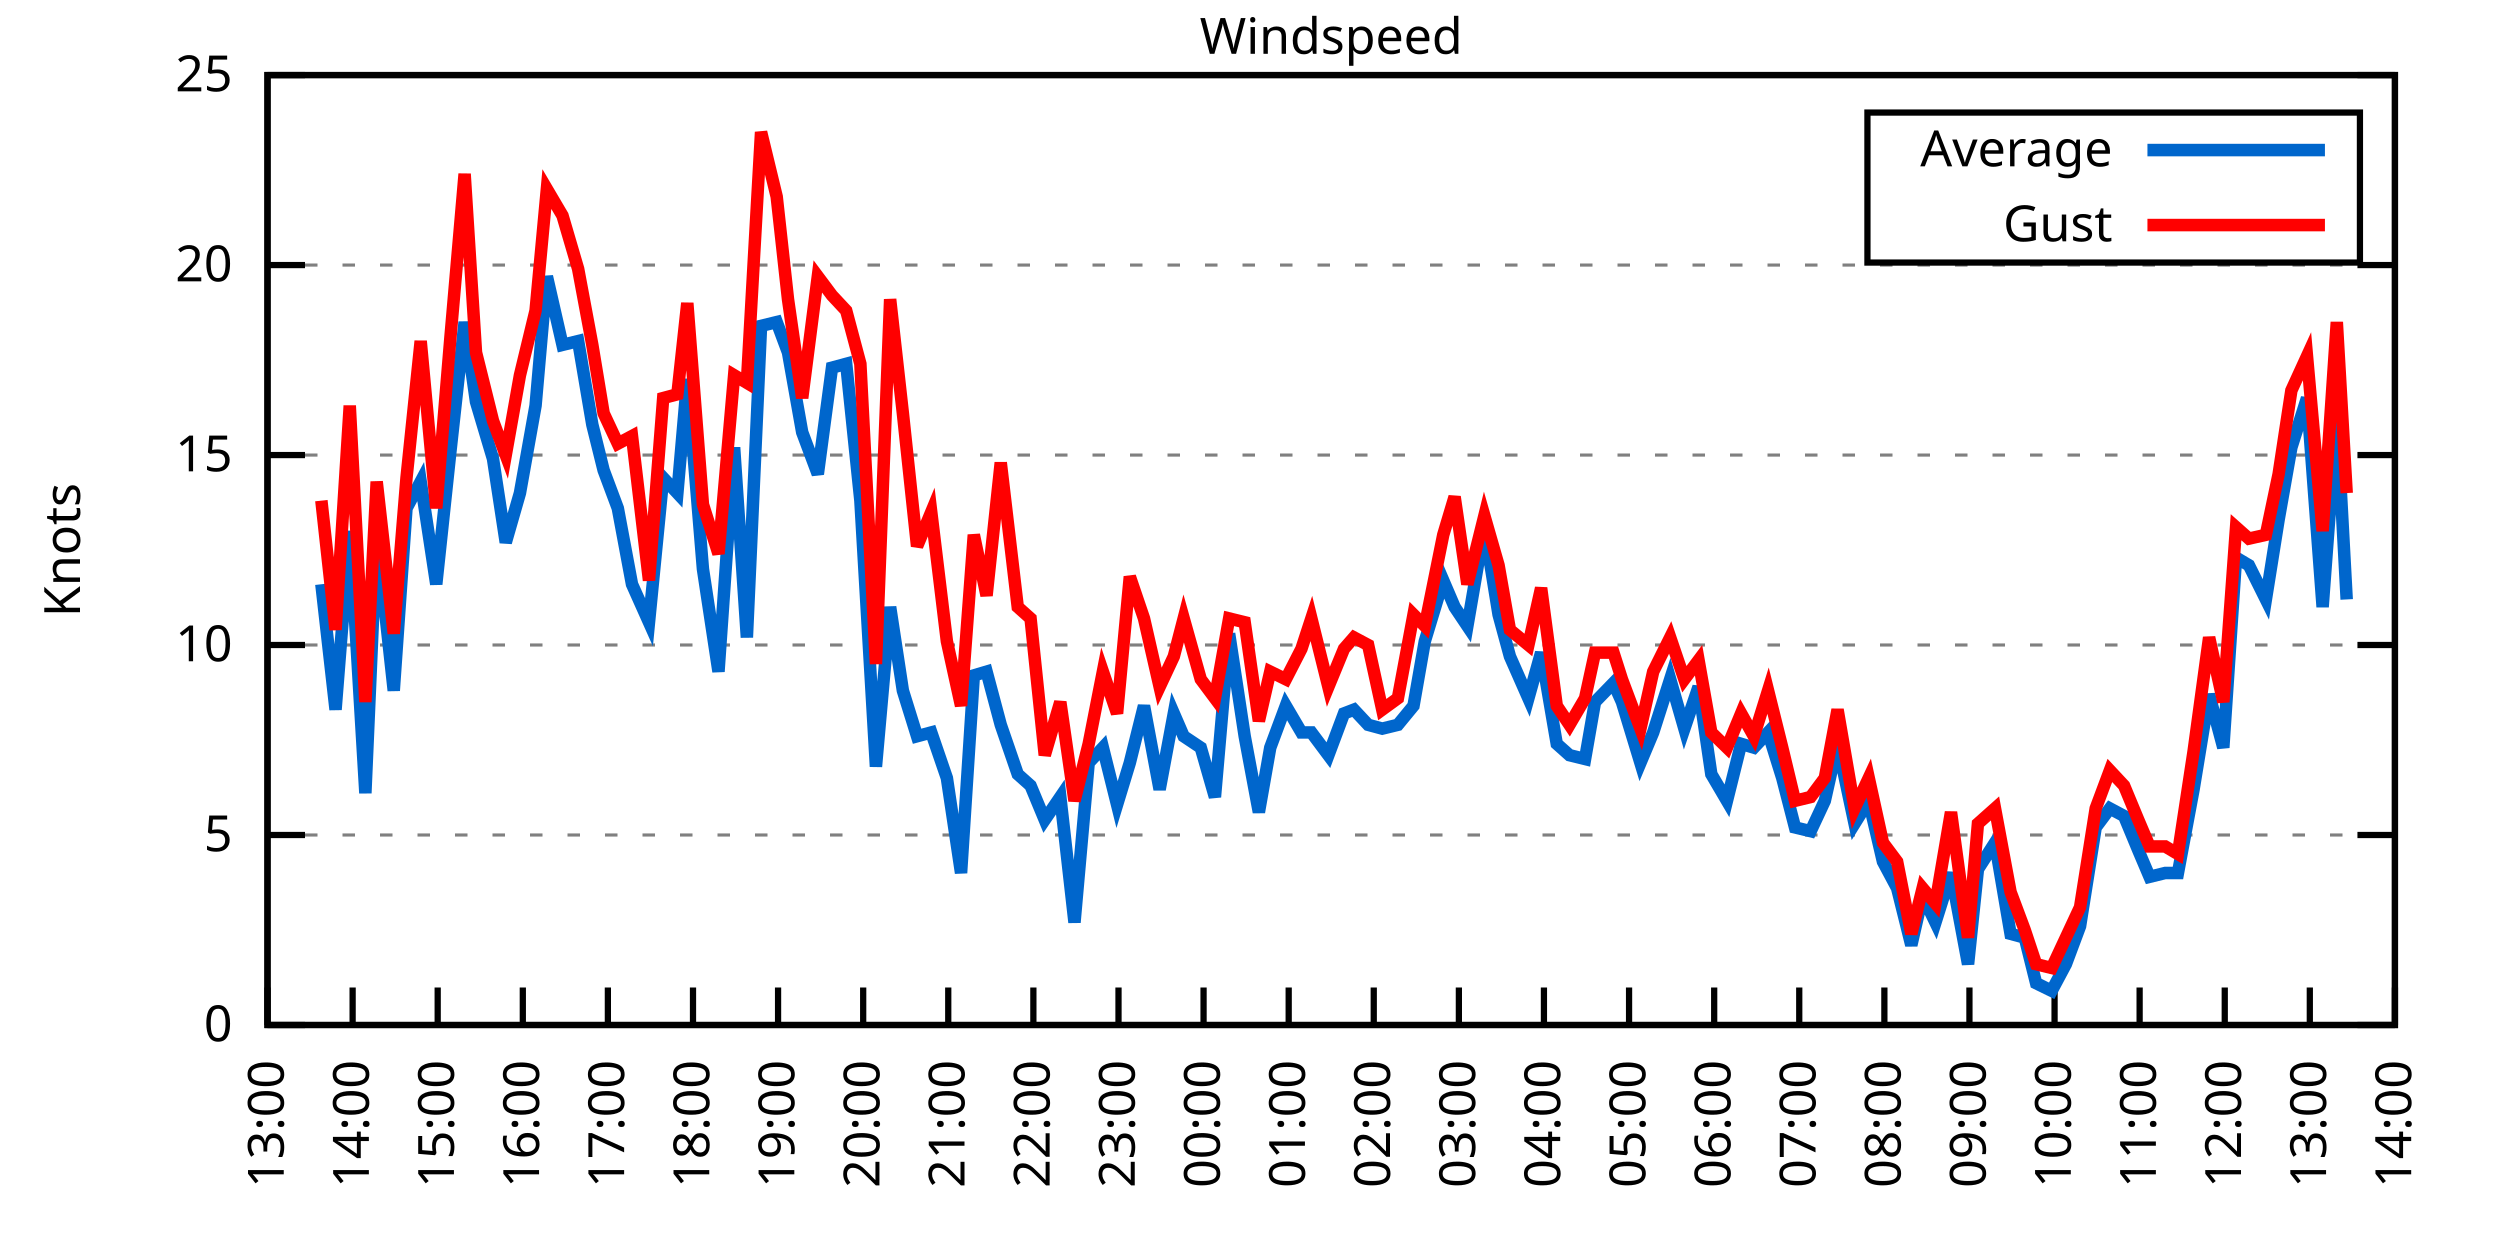
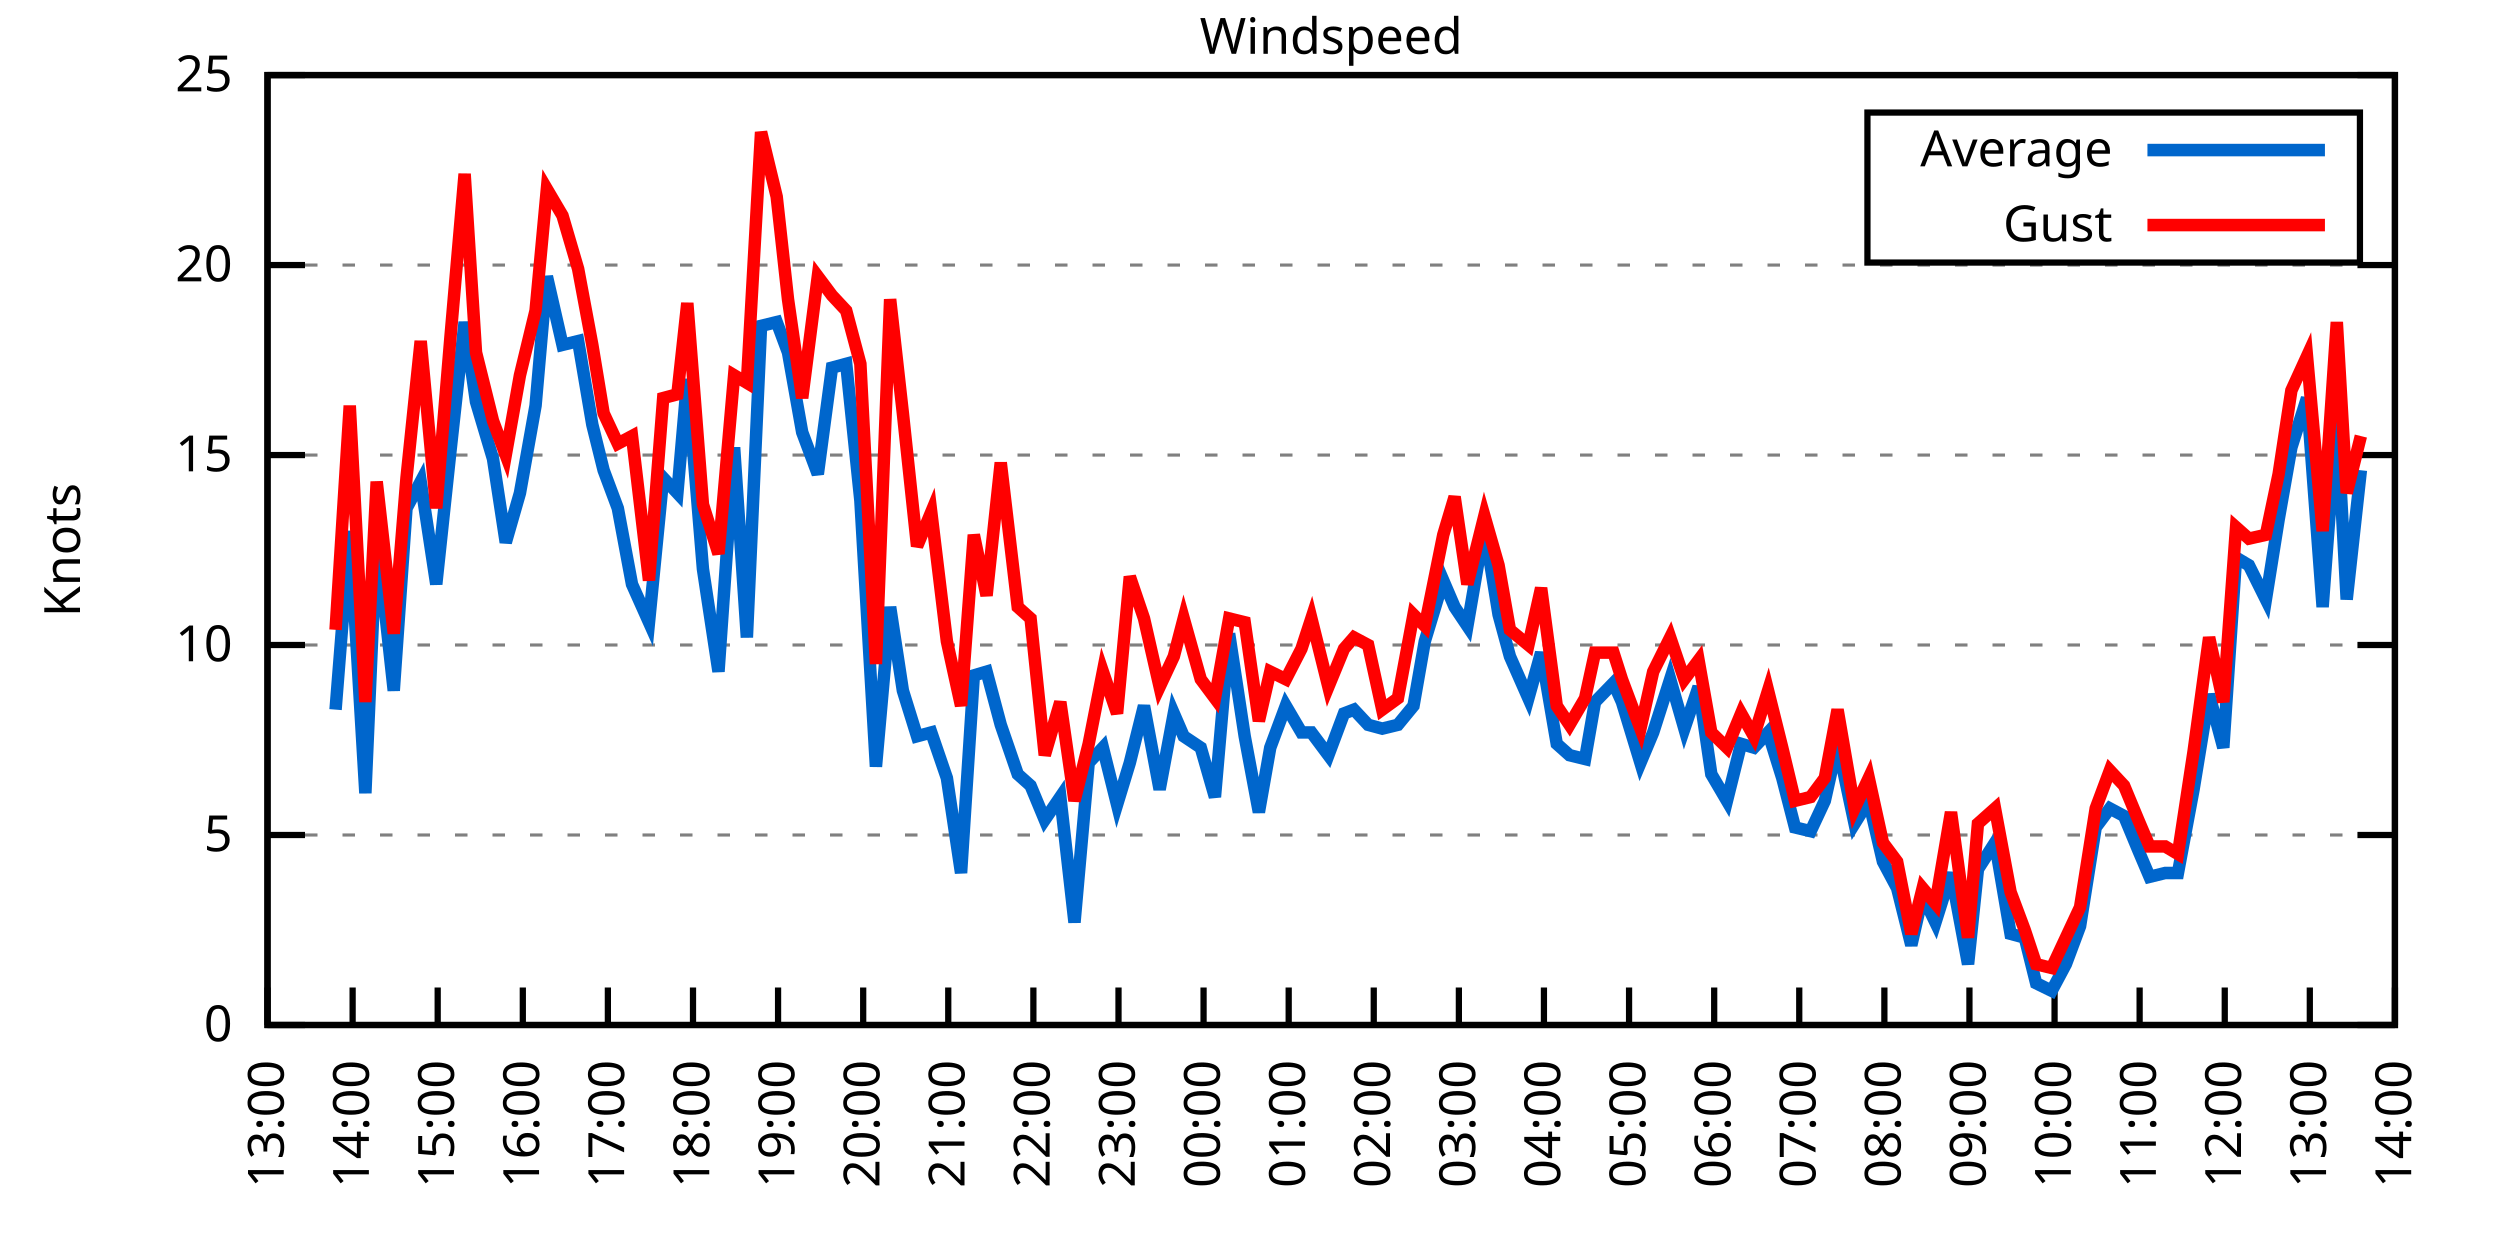
<svg xmlns="http://www.w3.org/2000/svg" xmlns:xlink="http://www.w3.org/1999/xlink" width="400" height="200" viewBox="0 0 400 200">
  <g id="gnuplot_canvas">
    <rect x="0" y="0" width="400" height="200" fill="none" />
    <defs>
      <circle id="gpDot" r="0.5" stroke-width="0.5" stroke="currentColor" />
      <path id="gpPt0" stroke-width="0.333" stroke="currentColor" d="M-1,0 h2 M0,-1 v2" />
      <path id="gpPt1" stroke-width="0.333" stroke="currentColor" d="M-1,-1 L1,1 M1,-1 L-1,1" />
      <path id="gpPt2" stroke-width="0.333" stroke="currentColor" d="M-1,0 L1,0 M0,-1 L0,1 M-1,-1 L1,1 M-1,1 L1,-1" />
      <rect id="gpPt3" stroke-width="0.333" stroke="currentColor" x="-1" y="-1" width="2" height="2" />
      <rect id="gpPt4" stroke-width="0.333" stroke="currentColor" fill="currentColor" x="-1" y="-1" width="2" height="2" />
      <circle id="gpPt5" stroke-width="0.333" stroke="currentColor" cx="0" cy="0" r="1" />
      <use xlink:href="#gpPt5" id="gpPt6" fill="currentColor" stroke="none" />
      <path id="gpPt7" stroke-width="0.333" stroke="currentColor" d="M0,-1.33 L-1.33,0.67 L1.33,0.67 z" />
      <use xlink:href="#gpPt7" id="gpPt8" fill="currentColor" stroke="none" />
      <use xlink:href="#gpPt7" id="gpPt9" stroke="currentColor" transform="rotate(180)" />
      <use xlink:href="#gpPt9" id="gpPt10" fill="currentColor" stroke="none" />
      <use xlink:href="#gpPt3" id="gpPt11" stroke="currentColor" transform="rotate(45)" />
      <use xlink:href="#gpPt11" id="gpPt12" fill="currentColor" stroke="none" />
      <path id="gpPt13" stroke-width="0.333" stroke="currentColor" d="M0,1.330 L1.265,0.411 L0.782,-1.067 L-0.782,-1.076 L-1.265,0.411 z" />
      <use xlink:href="#gpPt13" id="gpPt14" fill="currentColor" stroke="none" />
      <filter id="textbox" filterUnits="objectBoundingBox" x="0" y="0" height="1" width="1">
        <feFlood flood-color="white" flood-opacity="1" result="bgnd" />
        <feComposite in="SourceGraphic" in2="bgnd" operator="atop" />
      </filter>
      <filter id="greybox" filterUnits="objectBoundingBox" x="0" y="0" height="1" width="1">
        <feFlood flood-color="lightgrey" flood-opacity="1" result="grey" />
        <feComposite in="SourceGraphic" in2="grey" operator="atop" />
      </filter>
    </defs>
    <g fill="none" color="white" stroke="currentColor" stroke-width="1.00" stroke-linecap="butt" stroke-linejoin="miter">
</g>
    <g fill="none" color="black" stroke="currentColor" stroke-width="1.00" stroke-linecap="butt" stroke-linejoin="miter">
      <g stroke="none" shape-rendering="crispEdges">
        <polygon fill="rgb(255, 255, 255)" points="42.80,164.00 383.18,164.00 383.18,12.02 42.80,12.02 " />
      </g>
    </g>
    <g fill="none" color="black" stroke="currentColor" stroke-width="1.00" stroke-linecap="butt" stroke-linejoin="miter">
</g>
    <g fill="none" color="black" stroke="black" stroke-width="0.50" stroke-linecap="butt" stroke-linejoin="miter">
</g>
    <g fill="none" color="gray" stroke="currentColor" stroke-width="0.50" stroke-linecap="butt" stroke-linejoin="miter">
      <path stroke="gray" stroke-dasharray="2,4" class="gridline" d="M42.80,164.00 L383.19,164.00  " />
    </g>
    <g fill="none" color="gray" stroke="gray" stroke-width="1.00" stroke-linecap="butt" stroke-linejoin="miter">
</g>
    <g fill="none" color="black" stroke="currentColor" stroke-width="1.00" stroke-linecap="butt" stroke-linejoin="miter">
      <path stroke="black" d="M42.80,164.00 L48.80,164.00 M383.19,164.00 L377.19,164.00  " />
      <g transform="translate(37.20,166.60)" stroke="none" fill="black" font-family="Sans" font-size="8.00" text-anchor="end">
        <text>
          <tspan font-family="Sans"> 0</tspan>
        </text>
      </g>
    </g>
    <g fill="none" color="black" stroke="currentColor" stroke-width="1.00" stroke-linecap="butt" stroke-linejoin="miter">
</g>
    <g fill="none" color="black" stroke="black" stroke-width="0.50" stroke-linecap="butt" stroke-linejoin="miter">
</g>
    <g fill="none" color="gray" stroke="currentColor" stroke-width="0.50" stroke-linecap="butt" stroke-linejoin="miter">
      <path stroke="gray" stroke-dasharray="2,4" class="gridline" d="M42.80,133.60 L383.19,133.60  " />
    </g>
    <g fill="none" color="gray" stroke="gray" stroke-width="1.00" stroke-linecap="butt" stroke-linejoin="miter">
</g>
    <g fill="none" color="black" stroke="currentColor" stroke-width="1.00" stroke-linecap="butt" stroke-linejoin="miter">
      <path stroke="black" d="M42.80,133.60 L48.80,133.60 M383.19,133.60 L377.19,133.60  " />
      <g transform="translate(37.20,136.20)" stroke="none" fill="black" font-family="Sans" font-size="8.00" text-anchor="end">
        <text>
          <tspan font-family="Sans"> 5</tspan>
        </text>
      </g>
    </g>
    <g fill="none" color="black" stroke="currentColor" stroke-width="1.00" stroke-linecap="butt" stroke-linejoin="miter">
</g>
    <g fill="none" color="black" stroke="black" stroke-width="0.50" stroke-linecap="butt" stroke-linejoin="miter">
</g>
    <g fill="none" color="gray" stroke="currentColor" stroke-width="0.50" stroke-linecap="butt" stroke-linejoin="miter">
      <path stroke="gray" stroke-dasharray="2,4" class="gridline" d="M42.80,103.20 L383.19,103.20  " />
    </g>
    <g fill="none" color="gray" stroke="gray" stroke-width="1.00" stroke-linecap="butt" stroke-linejoin="miter">
</g>
    <g fill="none" color="black" stroke="currentColor" stroke-width="1.00" stroke-linecap="butt" stroke-linejoin="miter">
      <path stroke="black" d="M42.80,103.20 L48.80,103.20 M383.19,103.20 L377.19,103.20  " />
      <g transform="translate(37.20,105.80)" stroke="none" fill="black" font-family="Sans" font-size="8.00" text-anchor="end">
        <text>
          <tspan font-family="Sans"> 10</tspan>
        </text>
      </g>
    </g>
    <g fill="none" color="black" stroke="currentColor" stroke-width="1.00" stroke-linecap="butt" stroke-linejoin="miter">
</g>
    <g fill="none" color="black" stroke="black" stroke-width="0.50" stroke-linecap="butt" stroke-linejoin="miter">
</g>
    <g fill="none" color="gray" stroke="currentColor" stroke-width="0.50" stroke-linecap="butt" stroke-linejoin="miter">
      <path stroke="gray" stroke-dasharray="2,4" class="gridline" d="M42.80,72.81 L383.19,72.81  " />
    </g>
    <g fill="none" color="gray" stroke="gray" stroke-width="1.00" stroke-linecap="butt" stroke-linejoin="miter">
</g>
    <g fill="none" color="black" stroke="currentColor" stroke-width="1.00" stroke-linecap="butt" stroke-linejoin="miter">
      <path stroke="black" d="M42.80,72.81 L48.80,72.81 M383.19,72.81 L377.19,72.81  " />
      <g transform="translate(37.20,75.41)" stroke="none" fill="black" font-family="Sans" font-size="8.00" text-anchor="end">
        <text>
          <tspan font-family="Sans"> 15</tspan>
        </text>
      </g>
    </g>
    <g fill="none" color="black" stroke="currentColor" stroke-width="1.00" stroke-linecap="butt" stroke-linejoin="miter">
</g>
    <g fill="none" color="black" stroke="black" stroke-width="0.50" stroke-linecap="butt" stroke-linejoin="miter">
</g>
    <g fill="none" color="gray" stroke="currentColor" stroke-width="0.50" stroke-linecap="butt" stroke-linejoin="miter">
      <path stroke="gray" stroke-dasharray="2,4" class="gridline" d="M42.80,42.41 L383.19,42.41  " />
    </g>
    <g fill="none" color="gray" stroke="gray" stroke-width="1.00" stroke-linecap="butt" stroke-linejoin="miter">
</g>
    <g fill="none" color="black" stroke="currentColor" stroke-width="1.00" stroke-linecap="butt" stroke-linejoin="miter">
      <path stroke="black" d="M42.80,42.41 L48.80,42.41 M383.19,42.41 L377.19,42.41  " />
      <g transform="translate(37.20,45.01)" stroke="none" fill="black" font-family="Sans" font-size="8.00" text-anchor="end">
        <text>
          <tspan font-family="Sans"> 20</tspan>
        </text>
      </g>
    </g>
    <g fill="none" color="black" stroke="currentColor" stroke-width="1.00" stroke-linecap="butt" stroke-linejoin="miter">
</g>
    <g fill="none" color="black" stroke="black" stroke-width="0.50" stroke-linecap="butt" stroke-linejoin="miter">
</g>
    <g fill="none" color="gray" stroke="currentColor" stroke-width="0.50" stroke-linecap="butt" stroke-linejoin="miter">
      <path stroke="gray" stroke-dasharray="2,4" class="gridline" d="M42.80,12.01 L383.19,12.01  " />
    </g>
    <g fill="none" color="gray" stroke="gray" stroke-width="1.00" stroke-linecap="butt" stroke-linejoin="miter">
</g>
    <g fill="none" color="black" stroke="currentColor" stroke-width="1.00" stroke-linecap="butt" stroke-linejoin="miter">
      <path stroke="black" d="M42.80,12.01 L48.80,12.01 M383.19,12.01 L377.19,12.01  " />
      <g transform="translate(37.20,14.61)" stroke="none" fill="black" font-family="Sans" font-size="8.00" text-anchor="end">
        <text>
          <tspan font-family="Sans"> 25</tspan>
        </text>
      </g>
    </g>
    <g fill="none" color="black" stroke="currentColor" stroke-width="1.00" stroke-linecap="butt" stroke-linejoin="miter">
      <path stroke="black" d="M42.80,164.00 L42.80,158.00  " />
      <g transform="translate(45.40,169.60) rotate(270.00)" stroke="none" fill="black" font-family="Sans" font-size="8.00" text-anchor="end">
        <text>
          <tspan font-family="Sans">13:00</tspan>
        </text>
      </g>
    </g>
    <g fill="none" color="black" stroke="currentColor" stroke-width="1.00" stroke-linecap="butt" stroke-linejoin="miter">
      <path stroke="black" d="M56.42,164.00 L56.42,158.00  " />
      <g transform="translate(59.02,169.60) rotate(270.00)" stroke="none" fill="black" font-family="Sans" font-size="8.00" text-anchor="end">
        <text>
          <tspan font-family="Sans">14:00</tspan>
        </text>
      </g>
    </g>
    <g fill="none" color="black" stroke="currentColor" stroke-width="1.00" stroke-linecap="butt" stroke-linejoin="miter">
      <path stroke="black" d="M70.03,164.00 L70.03,158.00  " />
      <g transform="translate(72.63,169.60) rotate(270.00)" stroke="none" fill="black" font-family="Sans" font-size="8.00" text-anchor="end">
        <text>
          <tspan font-family="Sans">15:00</tspan>
        </text>
      </g>
    </g>
    <g fill="none" color="black" stroke="currentColor" stroke-width="1.00" stroke-linecap="butt" stroke-linejoin="miter">
      <path stroke="black" d="M83.65,164.00 L83.65,158.00  " />
      <g transform="translate(86.25,169.60) rotate(270.00)" stroke="none" fill="black" font-family="Sans" font-size="8.00" text-anchor="end">
        <text>
          <tspan font-family="Sans">16:00</tspan>
        </text>
      </g>
    </g>
    <g fill="none" color="black" stroke="currentColor" stroke-width="1.00" stroke-linecap="butt" stroke-linejoin="miter">
      <path stroke="black" d="M97.26,164.00 L97.26,158.00  " />
      <g transform="translate(99.86,169.60) rotate(270.00)" stroke="none" fill="black" font-family="Sans" font-size="8.00" text-anchor="end">
        <text>
          <tspan font-family="Sans">17:00</tspan>
        </text>
      </g>
    </g>
    <g fill="none" color="black" stroke="currentColor" stroke-width="1.00" stroke-linecap="butt" stroke-linejoin="miter">
      <path stroke="black" d="M110.88,164.00 L110.88,158.00  " />
      <g transform="translate(113.48,169.60) rotate(270.00)" stroke="none" fill="black" font-family="Sans" font-size="8.00" text-anchor="end">
        <text>
          <tspan font-family="Sans">18:00</tspan>
        </text>
      </g>
    </g>
    <g fill="none" color="black" stroke="currentColor" stroke-width="1.00" stroke-linecap="butt" stroke-linejoin="miter">
      <path stroke="black" d="M124.49,164.00 L124.49,158.00  " />
      <g transform="translate(127.09,169.60) rotate(270.00)" stroke="none" fill="black" font-family="Sans" font-size="8.00" text-anchor="end">
        <text>
          <tspan font-family="Sans">19:00</tspan>
        </text>
      </g>
    </g>
    <g fill="none" color="black" stroke="currentColor" stroke-width="1.00" stroke-linecap="butt" stroke-linejoin="miter">
      <path stroke="black" d="M138.11,164.00 L138.11,158.00  " />
      <g transform="translate(140.71,169.60) rotate(270.00)" stroke="none" fill="black" font-family="Sans" font-size="8.00" text-anchor="end">
        <text>
          <tspan font-family="Sans">20:00</tspan>
        </text>
      </g>
    </g>
    <g fill="none" color="black" stroke="currentColor" stroke-width="1.00" stroke-linecap="butt" stroke-linejoin="miter">
      <path stroke="black" d="M151.72,164.00 L151.72,158.00  " />
      <g transform="translate(154.32,169.60) rotate(270.00)" stroke="none" fill="black" font-family="Sans" font-size="8.00" text-anchor="end">
        <text>
          <tspan font-family="Sans">21:00</tspan>
        </text>
      </g>
    </g>
    <g fill="none" color="black" stroke="currentColor" stroke-width="1.00" stroke-linecap="butt" stroke-linejoin="miter">
      <path stroke="black" d="M165.34,164.00 L165.34,158.00  " />
      <g transform="translate(167.94,169.60) rotate(270.00)" stroke="none" fill="black" font-family="Sans" font-size="8.00" text-anchor="end">
        <text>
          <tspan font-family="Sans">22:00</tspan>
        </text>
      </g>
    </g>
    <g fill="none" color="black" stroke="currentColor" stroke-width="1.00" stroke-linecap="butt" stroke-linejoin="miter">
      <path stroke="black" d="M178.96,164.00 L178.96,158.00  " />
      <g transform="translate(181.56,169.60) rotate(270.00)" stroke="none" fill="black" font-family="Sans" font-size="8.00" text-anchor="end">
        <text>
          <tspan font-family="Sans">23:00</tspan>
        </text>
      </g>
    </g>
    <g fill="none" color="black" stroke="currentColor" stroke-width="1.00" stroke-linecap="butt" stroke-linejoin="miter">
      <path stroke="black" d="M192.57,164.00 L192.57,158.00  " />
      <g transform="translate(195.17,169.60) rotate(270.00)" stroke="none" fill="black" font-family="Sans" font-size="8.00" text-anchor="end">
        <text>
          <tspan font-family="Sans">00:00</tspan>
        </text>
      </g>
    </g>
    <g fill="none" color="black" stroke="currentColor" stroke-width="1.00" stroke-linecap="butt" stroke-linejoin="miter">
      <path stroke="black" d="M206.19,164.00 L206.19,158.00  " />
      <g transform="translate(208.79,169.60) rotate(270.00)" stroke="none" fill="black" font-family="Sans" font-size="8.00" text-anchor="end">
        <text>
          <tspan font-family="Sans">01:00</tspan>
        </text>
      </g>
    </g>
    <g fill="none" color="black" stroke="currentColor" stroke-width="1.00" stroke-linecap="butt" stroke-linejoin="miter">
      <path stroke="black" d="M219.80,164.00 L219.80,158.00  " />
      <g transform="translate(222.40,169.60) rotate(270.00)" stroke="none" fill="black" font-family="Sans" font-size="8.00" text-anchor="end">
        <text>
          <tspan font-family="Sans">02:00</tspan>
        </text>
      </g>
    </g>
    <g fill="none" color="black" stroke="currentColor" stroke-width="1.00" stroke-linecap="butt" stroke-linejoin="miter">
      <path stroke="black" d="M233.42,164.00 L233.42,158.00  " />
      <g transform="translate(236.02,169.60) rotate(270.00)" stroke="none" fill="black" font-family="Sans" font-size="8.00" text-anchor="end">
        <text>
          <tspan font-family="Sans">03:00</tspan>
        </text>
      </g>
    </g>
    <g fill="none" color="black" stroke="currentColor" stroke-width="1.00" stroke-linecap="butt" stroke-linejoin="miter">
      <path stroke="black" d="M247.03,164.00 L247.03,158.00  " />
      <g transform="translate(249.63,169.60) rotate(270.00)" stroke="none" fill="black" font-family="Sans" font-size="8.00" text-anchor="end">
        <text>
          <tspan font-family="Sans">04:00</tspan>
        </text>
      </g>
    </g>
    <g fill="none" color="black" stroke="currentColor" stroke-width="1.00" stroke-linecap="butt" stroke-linejoin="miter">
      <path stroke="black" d="M260.65,164.00 L260.65,158.00  " />
      <g transform="translate(263.25,169.60) rotate(270.00)" stroke="none" fill="black" font-family="Sans" font-size="8.00" text-anchor="end">
        <text>
          <tspan font-family="Sans">05:00</tspan>
        </text>
      </g>
    </g>
    <g fill="none" color="black" stroke="currentColor" stroke-width="1.00" stroke-linecap="butt" stroke-linejoin="miter">
      <path stroke="black" d="M274.27,164.00 L274.27,158.00  " />
      <g transform="translate(276.87,169.60) rotate(270.00)" stroke="none" fill="black" font-family="Sans" font-size="8.00" text-anchor="end">
        <text>
          <tspan font-family="Sans">06:00</tspan>
        </text>
      </g>
    </g>
    <g fill="none" color="black" stroke="currentColor" stroke-width="1.00" stroke-linecap="butt" stroke-linejoin="miter">
      <path stroke="black" d="M287.88,164.00 L287.88,158.00  " />
      <g transform="translate(290.48,169.60) rotate(270.00)" stroke="none" fill="black" font-family="Sans" font-size="8.00" text-anchor="end">
        <text>
          <tspan font-family="Sans">07:00</tspan>
        </text>
      </g>
    </g>
    <g fill="none" color="black" stroke="currentColor" stroke-width="1.00" stroke-linecap="butt" stroke-linejoin="miter">
      <path stroke="black" d="M301.50,164.00 L301.50,158.00  " />
      <g transform="translate(304.10,169.60) rotate(270.00)" stroke="none" fill="black" font-family="Sans" font-size="8.00" text-anchor="end">
        <text>
          <tspan font-family="Sans">08:00</tspan>
        </text>
      </g>
    </g>
    <g fill="none" color="black" stroke="currentColor" stroke-width="1.00" stroke-linecap="butt" stroke-linejoin="miter">
      <path stroke="black" d="M315.11,164.00 L315.11,158.00  " />
      <g transform="translate(317.71,169.60) rotate(270.00)" stroke="none" fill="black" font-family="Sans" font-size="8.00" text-anchor="end">
        <text>
          <tspan font-family="Sans">09:00</tspan>
        </text>
      </g>
    </g>
    <g fill="none" color="black" stroke="currentColor" stroke-width="1.00" stroke-linecap="butt" stroke-linejoin="miter">
      <path stroke="black" d="M328.73,164.00 L328.73,158.00  " />
      <g transform="translate(331.33,169.60) rotate(270.00)" stroke="none" fill="black" font-family="Sans" font-size="8.00" text-anchor="end">
        <text>
          <tspan font-family="Sans">10:00</tspan>
        </text>
      </g>
    </g>
    <g fill="none" color="black" stroke="currentColor" stroke-width="1.00" stroke-linecap="butt" stroke-linejoin="miter">
      <path stroke="black" d="M342.34,164.00 L342.34,158.00  " />
      <g transform="translate(344.94,169.60) rotate(270.00)" stroke="none" fill="black" font-family="Sans" font-size="8.00" text-anchor="end">
        <text>
          <tspan font-family="Sans">11:00</tspan>
        </text>
      </g>
    </g>
    <g fill="none" color="black" stroke="currentColor" stroke-width="1.00" stroke-linecap="butt" stroke-linejoin="miter">
      <path stroke="black" d="M355.96,164.00 L355.96,158.00  " />
      <g transform="translate(358.56,169.60) rotate(270.00)" stroke="none" fill="black" font-family="Sans" font-size="8.00" text-anchor="end">
        <text>
          <tspan font-family="Sans">12:00</tspan>
        </text>
      </g>
    </g>
    <g fill="none" color="black" stroke="currentColor" stroke-width="1.00" stroke-linecap="butt" stroke-linejoin="miter">
      <path stroke="black" d="M369.57,164.00 L369.57,158.00  " />
      <g transform="translate(372.17,169.60) rotate(270.00)" stroke="none" fill="black" font-family="Sans" font-size="8.00" text-anchor="end">
        <text>
          <tspan font-family="Sans">13:00</tspan>
        </text>
      </g>
    </g>
    <g fill="none" color="black" stroke="currentColor" stroke-width="1.00" stroke-linecap="butt" stroke-linejoin="miter">
      <path stroke="black" d="M383.19,164.00 L383.19,158.00  " />
      <g transform="translate(385.79,169.60) rotate(270.00)" stroke="none" fill="black" font-family="Sans" font-size="8.00" text-anchor="end">
        <text>
          <tspan font-family="Sans">14:00</tspan>
        </text>
      </g>
    </g>
    <g fill="none" color="black" stroke="currentColor" stroke-width="1.00" stroke-linecap="butt" stroke-linejoin="miter">
</g>
    <g fill="none" color="black" stroke="currentColor" stroke-width="1.00" stroke-linecap="butt" stroke-linejoin="miter">
      <path stroke="black" d="M42.80,12.01 L42.80,164.00 L383.19,164.00 L383.19,12.01 L42.80,12.01 Z  " />
    </g>
    <g fill="none" color="black" stroke="currentColor" stroke-width="1.00" stroke-linecap="butt" stroke-linejoin="miter">
</g>
    <g fill="none" color="black" stroke="currentColor" stroke-width="1.00" stroke-linecap="butt" stroke-linejoin="miter">
      <path stroke="black" d="M298.79,42.01 L298.79,18.01 L377.59,18.01 L377.59,42.01 L298.79,42.01 Z  " />
    </g>
    <g id="Windspeed_plot_1">
      <g fill="none" color="white" stroke="black" stroke-width="2.00" stroke-linecap="butt" stroke-linejoin="miter">
</g>
      <g fill="none" color="black" stroke="currentColor" stroke-width="2.00" stroke-linecap="butt" stroke-linejoin="miter">
        <g transform="translate(337.99,26.61)" stroke="none" fill="black" font-family="Sans" font-size="8.00" text-anchor="end">
          <text>
            <tspan font-family="Sans">Average</tspan>
          </text>
        </g>
      </g>
      <g fill="none" color="black" stroke="currentColor" stroke-width="2.00" stroke-linecap="butt" stroke-linejoin="miter">
-         <path stroke="rgb(  0, 102, 204)" d="M343.59,24.01 L371.99,24.01 M51.42,93.48 L53.69,113.54 L55.96,84.97 L58.46,126.91 L60.27,85.57 L63.00,110.50   L65.04,81.32 L67.31,77.06 L69.80,93.48 L72.07,72.20 L74.34,51.53 L76.16,64.29 L78.88,73.41 L80.92,86.79   L83.19,78.89 L85.69,64.90 L87.50,44.23 L90.00,55.18 L92.50,54.57 L94.77,67.94 L96.58,75.24 L98.85,81.32   L101.12,93.48 L103.84,99.56 L106.11,76.45 L108.38,78.89 L109.97,60.65 L112.47,91.04 L114.96,107.46 L117.46,71.59   L119.50,101.99 L121.77,52.14 L124.27,51.53 L126.08,56.39 L128.35,69.16 L130.85,75.85 L133.12,58.82 L135.39,58.21   L137.66,80.10 L140.15,122.66 L142.42,97.12 L144.46,110.50 L146.73,117.80 L149.00,117.19 L151.50,124.48 L153.77,139.68   L155.81,108.07 L157.85,107.46 L160.12,115.97 L162.84,123.87 L164.89,125.70 L167.16,131.17 L169.65,127.52 L171.92,147.59   L174.19,122.05 L176.46,119.62 L178.73,128.74 L180.77,122.05 L183.04,112.93 L185.54,126.31 L187.81,114.15 L189.39,117.80   L192.12,119.62 L194.39,127.52 L196.66,101.38 L199.15,117.80 L201.42,129.95 L203.24,119.62 L205.73,112.93 L208.23,117.19   L209.82,117.19 L212.54,120.83 L215.04,114.15 L216.63,113.54 L218.90,115.97 L221.16,116.58 L223.66,115.97 L226.16,112.93   L227.97,102.60 L230.92,92.87 L232.74,97.12 L234.78,100.16 L237.50,84.36 L239.77,98.34 L241.59,105.03 L244.54,111.72   L246.58,104.42 L249.08,119.01 L251.12,120.83 L253.61,121.44 L255.20,112.32 L258.15,109.28 L259.51,112.32 L262.47,122.05   L264.51,117.19 L267.23,108.68 L269.50,116.58 L271.77,109.89 L273.81,123.87 L276.31,128.13 L278.58,119.01 L280.62,119.62   L282.89,117.19 L285.16,124.48 L287.20,132.39 L289.70,132.99 L291.97,128.13 L294.01,119.01 L296.73,131.78 L299.00,128.13   L301.27,137.86 L303.54,142.11 L305.81,151.23 L307.62,143.33 L309.67,147.59 L312.16,139.68 L314.89,154.27 L316.47,139.07   L319.20,134.82 L321.69,149.41 L323.96,150.02 L325.78,157.31 L328.27,158.53 L330.54,154.27 L332.81,148.19 L335.31,132.39   L337.58,129.35 L339.85,130.56 L342.12,136.03 L343.93,140.29 L346.43,139.68 L348.47,139.68 L350.97,126.31 L353.46,111.11   L355.73,119.62 L357.77,89.22 L359.82,90.44 L362.54,95.91 L364.58,83.14 L366.62,71.59 L369.12,63.69 L371.62,97.12   L373.89,66.73 L375.47,95.91  " />
+         <path stroke="rgb(  0, 102, 204)" d="M343.59,24.01 L371.99,24.01 M53.69,113.54 L55.96,84.97 L58.46,126.91 L60.27,85.57 L63.00,110.50 L65.04,81.32   L67.31,77.06 L69.80,93.48 L72.07,72.20 L74.34,51.53 L76.16,64.29 L78.88,73.41 L80.92,86.79 L83.19,78.89   L85.69,64.90 L87.50,44.23 L90.00,55.18 L92.50,54.57 L94.77,67.94 L96.58,75.24 L98.85,81.32 L101.12,93.48   L103.84,99.56 L106.11,76.45 L108.38,78.89 L109.97,60.65 L112.47,91.04 L114.96,107.46 L117.46,71.59 L119.50,101.99   L121.77,52.14 L124.27,51.53 L126.08,56.39 L128.35,69.16 L130.85,75.85 L133.12,58.82 L135.39,58.21 L137.66,80.10   L140.15,122.66 L142.42,97.12 L144.46,110.50 L146.73,117.80 L149.00,117.19 L151.50,124.48 L153.77,139.68 L155.81,108.07   L157.85,107.46 L160.12,115.97 L162.84,123.87 L164.89,125.70 L167.16,131.17 L169.65,127.52 L171.92,147.59 L174.19,122.05   L176.46,119.62 L178.73,128.74 L180.77,122.05 L183.04,112.93 L185.54,126.31 L187.81,114.15 L189.39,117.80 L192.12,119.62   L194.39,127.52 L196.66,101.38 L199.15,117.80 L201.42,129.95 L203.24,119.62 L205.73,112.93 L208.23,117.19 L209.82,117.19   L212.54,120.83 L215.04,114.15 L216.63,113.54 L218.90,115.97 L221.16,116.58 L223.66,115.97 L226.16,112.93 L227.97,102.60   L230.92,92.87 L232.74,97.12 L234.78,100.16 L237.50,84.36 L239.77,98.34 L241.59,105.03 L244.54,111.72 L246.58,104.42   L249.08,119.01 L251.12,120.83 L253.61,121.44 L255.20,112.32 L258.15,109.28 L259.51,112.32 L262.47,122.05 L264.51,117.19   L267.23,108.68 L269.50,116.58 L271.77,109.89 L273.81,123.87 L276.31,128.13 L278.58,119.01 L280.62,119.62 L282.89,117.19   L285.16,124.48 L287.20,132.39 L289.70,132.99 L291.97,128.13 L294.01,119.01 L296.73,131.78 L299.00,128.13 L301.27,137.86   L303.54,142.11 L305.81,151.23 L307.62,143.33 L309.67,147.59 L312.16,139.68 L314.89,154.27 L316.47,139.07 L319.20,134.82   L321.69,149.41 L323.96,150.02 L325.78,157.31 L328.27,158.53 L330.54,154.27 L332.81,148.19 L335.31,132.39 L337.58,129.35   L339.85,130.56 L342.12,136.03 L343.93,140.29 L346.43,139.68 L348.47,139.68 L350.97,126.31 L353.46,111.11 L355.73,119.62   L357.77,89.22 L359.82,90.44 L362.54,95.91 L364.58,83.14 L366.62,71.59 L369.12,63.69 L371.62,97.12 L373.89,66.73   L375.47,95.91 L377.74,75.24  " />
      </g>
    </g>
    <g id="Windspeed_plot_2">
      <g fill="none" color="black" stroke="currentColor" stroke-width="2.00" stroke-linecap="butt" stroke-linejoin="miter">
        <g transform="translate(337.99,38.61)" stroke="none" fill="black" font-family="Sans" font-size="8.00" text-anchor="end">
          <text>
            <tspan font-family="Sans">Gust</tspan>
          </text>
        </g>
      </g>
      <g fill="none" color="black" stroke="currentColor" stroke-width="2.00" stroke-linecap="butt" stroke-linejoin="miter">
-         <path stroke="rgb(255,   0,   0)" d="M343.59,36.01 L371.99,36.01 M51.42,80.10 L53.69,100.77 L55.96,64.90 L58.46,112.32 L60.27,77.06 L63.00,101.38   L65.04,76.45 L67.31,54.57 L69.80,81.32 L72.07,53.96 L74.34,27.82 L76.16,56.39 L78.88,67.33 L80.92,72.81   L83.19,60.04 L85.69,49.70 L87.50,30.25 L90.00,34.50 L92.50,43.02 L94.77,55.18 L96.58,66.12 L98.85,70.98   L101.12,69.77 L103.84,92.87 L106.11,63.69 L108.38,63.08 L109.97,48.49 L112.47,80.71 L114.96,88.61 L117.46,60.04   L119.50,61.25 L121.77,21.13 L124.27,31.46 L126.08,47.88 L128.35,63.69 L130.85,44.23 L133.12,47.27 L135.39,49.70   L137.66,58.21 L140.15,106.24 L142.42,47.88 L144.46,66.12 L146.73,87.40 L149.00,81.93 L151.50,102.60 L153.77,112.93   L155.81,85.57 L157.85,95.30 L160.12,74.02 L162.84,97.12 L164.89,98.95 L167.16,120.83 L169.65,112.32 L171.92,128.13   L174.19,119.01 L176.46,107.46 L178.73,114.15 L180.77,92.26 L183.04,98.95 L185.54,109.89 L187.81,105.03 L189.39,98.95   L192.12,108.68 L194.39,111.72 L196.66,98.95 L199.15,99.56 L201.42,115.36 L203.24,107.46 L205.73,108.68 L208.23,103.81   L209.82,98.95 L212.54,109.89 L215.04,103.81 L216.63,101.99 L218.90,103.20 L221.16,113.54 L223.66,111.72 L226.16,98.34   L227.97,100.16 L230.92,85.57 L232.74,79.49 L234.78,93.48 L237.50,82.53 L239.77,90.44 L241.59,100.77 L244.54,103.20   L246.58,94.08 L249.08,112.93 L251.12,115.97 L253.61,111.72 L255.20,104.42 L258.15,104.42 L259.51,108.68 L262.47,116.58   L264.51,107.46 L267.23,101.99 L269.50,108.68 L271.77,105.64 L273.81,117.19 L276.31,119.62 L278.58,114.15 L280.62,117.80   L282.89,110.50 L285.16,119.62 L287.20,128.13 L289.70,127.52 L291.97,124.48 L294.01,113.54 L296.73,129.35 L299.00,124.48   L301.27,134.82 L303.54,137.86 L305.81,149.41 L307.62,142.11 L309.67,144.55 L312.16,129.95 L314.89,150.02 L316.47,131.78   L319.20,129.35 L321.69,142.72 L323.96,148.80 L325.78,154.27 L328.27,154.88 L330.54,150.02 L332.81,145.15 L335.31,129.35   L337.58,123.27 L339.85,125.70 L342.12,131.17 L343.93,135.43 L346.43,135.43 L348.47,136.64 L350.97,120.23 L353.46,101.99   L355.73,112.32 L357.77,84.36 L359.82,86.18 L362.54,85.57 L364.58,75.85 L366.62,62.47 L369.12,57.00 L371.62,84.97   L373.89,51.53 L375.47,78.89  " />
+         <path stroke="rgb(255,   0,   0)" d="M343.59,36.01 L371.99,36.01 M53.69,100.77 L55.96,64.90 L58.46,112.32 L60.27,77.06 L63.00,101.38 L65.04,76.45   L67.31,54.57 L69.80,81.32 L72.07,53.96 L74.34,27.82 L76.16,56.39 L78.88,67.33 L80.92,72.81 L83.19,60.04   L85.69,49.70 L87.50,30.25 L90.00,34.50 L92.50,43.02 L94.77,55.18 L96.58,66.12 L98.85,70.98 L101.12,69.77   L103.84,92.87 L106.11,63.69 L108.38,63.08 L109.97,48.49 L112.47,80.71 L114.96,88.61 L117.46,60.04 L119.50,61.25   L121.77,21.13 L124.27,31.46 L126.08,47.88 L128.35,63.69 L130.85,44.23 L133.12,47.27 L135.39,49.70 L137.66,58.21   L140.15,106.24 L142.42,47.88 L144.46,66.12 L146.73,87.40 L149.00,81.93 L151.50,102.60 L153.77,112.93 L155.81,85.57   L157.85,95.30 L160.12,74.02 L162.84,97.12 L164.89,98.95 L167.16,120.83 L169.65,112.32 L171.92,128.13 L174.19,119.01   L176.46,107.46 L178.73,114.15 L180.77,92.26 L183.04,98.95 L185.54,109.89 L187.81,105.03 L189.39,98.95 L192.12,108.68   L194.39,111.72 L196.66,98.95 L199.15,99.56 L201.42,115.36 L203.24,107.46 L205.73,108.68 L208.23,103.81 L209.82,98.95   L212.54,109.89 L215.04,103.81 L216.63,101.99 L218.90,103.20 L221.16,113.54 L223.66,111.72 L226.16,98.34 L227.97,100.16   L230.92,85.57 L232.74,79.49 L234.78,93.48 L237.50,82.53 L239.77,90.44 L241.59,100.77 L244.54,103.20 L246.58,94.08   L249.08,112.93 L251.12,115.97 L253.61,111.72 L255.20,104.42 L258.15,104.42 L259.51,108.68 L262.47,116.58 L264.51,107.46   L267.23,101.99 L269.50,108.68 L271.77,105.64 L273.81,117.19 L276.31,119.62 L278.58,114.15 L280.62,117.80 L282.89,110.50   L285.16,119.62 L287.20,128.13 L289.70,127.52 L291.97,124.48 L294.01,113.54 L296.73,129.35 L299.00,124.48 L301.27,134.82   L303.54,137.86 L305.81,149.41 L307.62,142.11 L309.67,144.55 L312.16,129.95 L314.89,150.02 L316.47,131.78 L319.20,129.35   L321.69,142.72 L323.96,148.80 L325.78,154.27 L328.27,154.88 L330.54,150.02 L332.81,145.15 L335.31,129.35 L337.58,123.27   L339.85,125.70 L342.12,131.17 L343.93,135.43 L346.43,135.43 L348.47,136.64 L350.97,120.23 L353.46,101.99 L355.73,112.32   L357.77,84.36 L359.82,86.18 L362.54,85.57 L364.58,75.85 L366.62,62.47 L369.12,57.00 L371.62,84.97 L373.89,51.53   L375.47,78.89 L377.74,69.77  " />
      </g>
    </g>
    <g fill="none" color="black" stroke="currentColor" stroke-width="2.00" stroke-linecap="butt" stroke-linejoin="miter">
</g>
    <g fill="none" color="black" stroke="black" stroke-width="1.00" stroke-linecap="butt" stroke-linejoin="miter">
</g>
    <g fill="none" color="black" stroke="currentColor" stroke-width="1.00" stroke-linecap="butt" stroke-linejoin="miter">
      <path stroke="black" d="M42.80,12.01 L42.80,164.00 L383.19,164.00 L383.19,12.01 L42.80,12.01 Z  " />
      <g transform="translate(12.80,88.01) rotate(270.00)" stroke="none" fill="black" font-family="Sans" font-size="8.00" text-anchor="middle">
        <text>
          <tspan font-family="Sans">Knots</tspan>
        </text>
      </g>
    </g>
    <g fill="none" color="black" stroke="currentColor" stroke-width="1.00" stroke-linecap="butt" stroke-linejoin="miter">
</g>
    <g fill="none" color="black" stroke="currentColor" stroke-width="1.00" stroke-linecap="butt" stroke-linejoin="miter">
      <g transform="translate(212.99,8.61)" stroke="none" fill="black" font-family="Sans" font-size="8.00" text-anchor="middle">
        <text>
          <tspan font-family="Sans">Windspeed</tspan>
        </text>
      </g>
    </g>
    <g fill="none" color="black" stroke="currentColor" stroke-width="1.00" stroke-linecap="butt" stroke-linejoin="miter">
</g>
  </g>
</svg>
